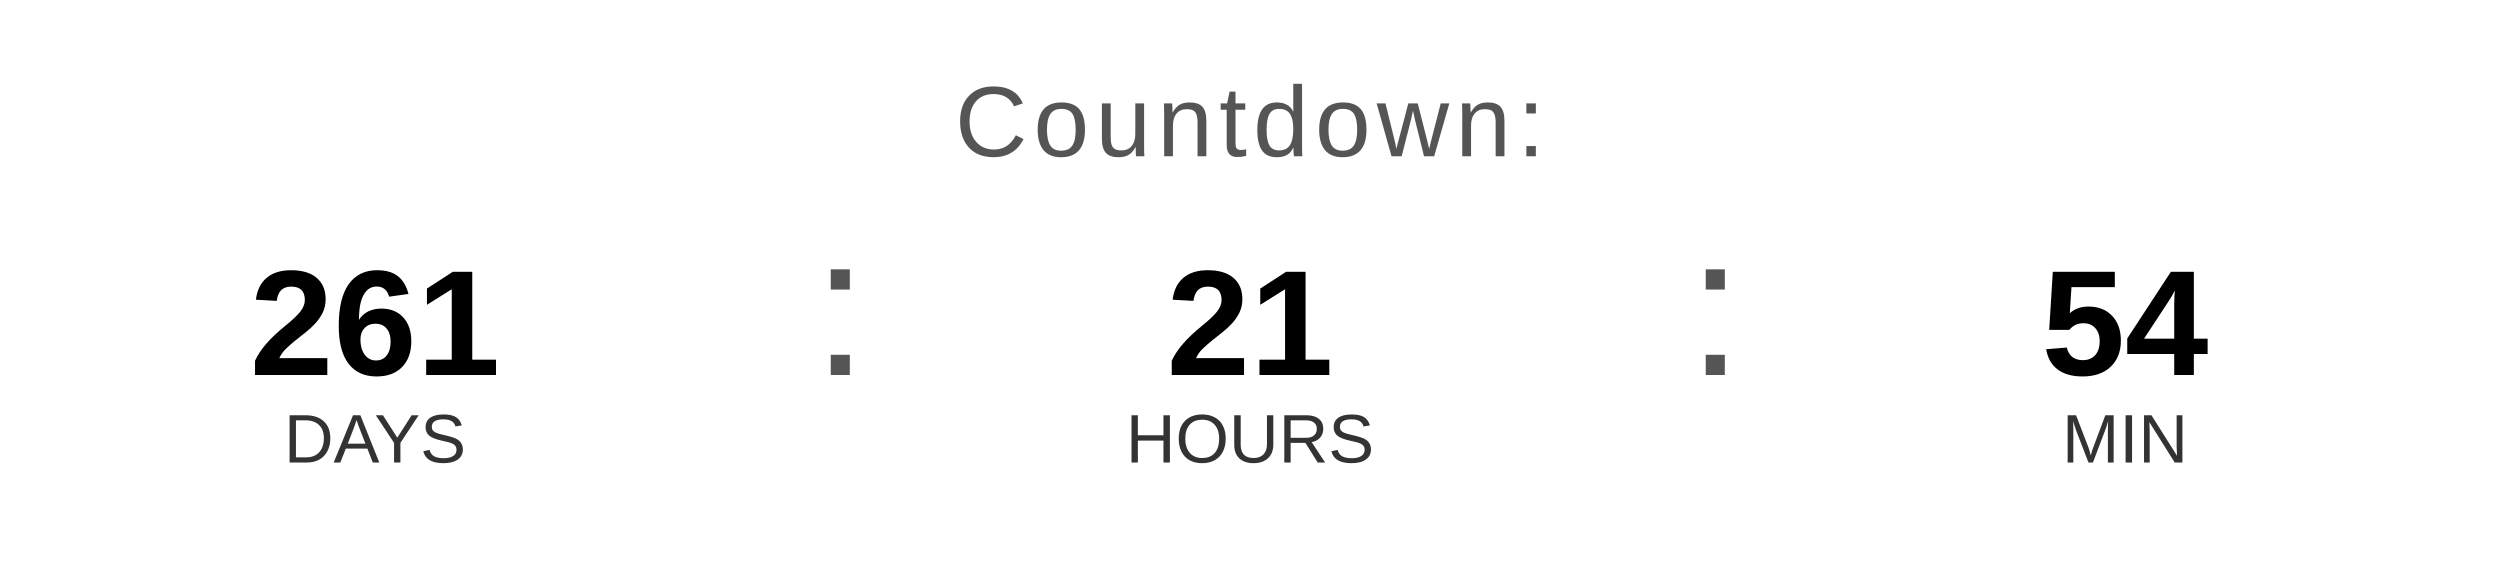
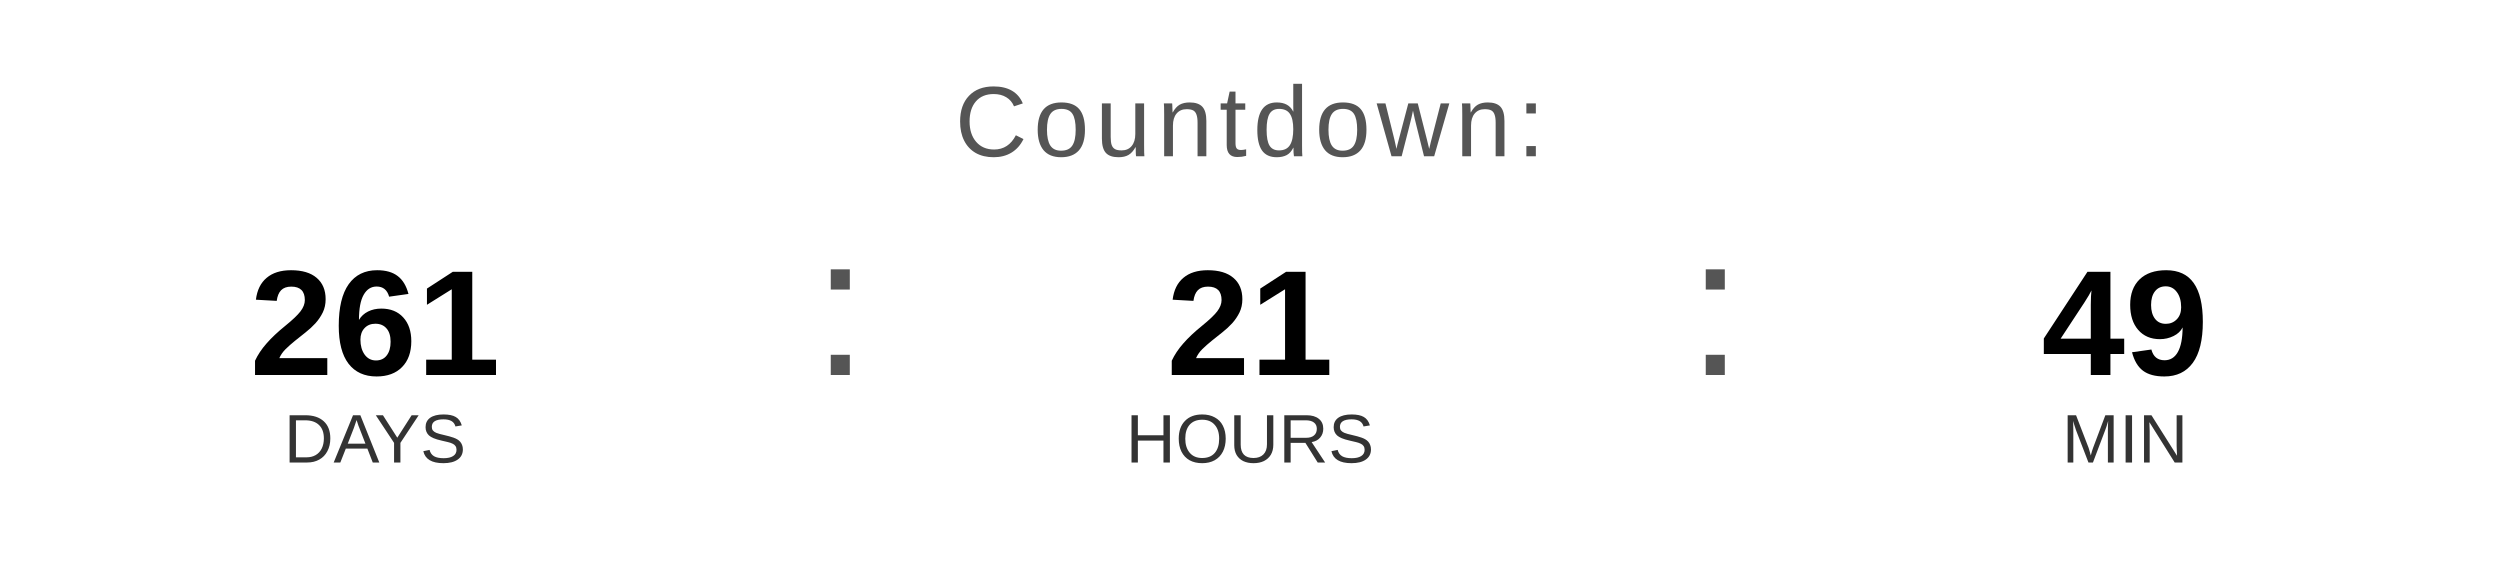
<svg xmlns="http://www.w3.org/2000/svg" width="400" height="90" viewBox="0 0 400 90">
  <text x="200" y="25" font-family="Arial, Helvetica, sans-serif" font-size="16" fill="#555555" text-anchor="middle" letter-spacing="1">
    Countdown:
  </text>
  <text x="60" y="60" font-family="Arial, Helvetica, sans-serif" font-size="24" font-weight="bold" fill="#000000" text-anchor="middle">261</text>
  <text x="60" y="74" font-family="Arial, Helvetica, sans-serif" font-size="11" fill="#333333" text-anchor="middle">DAYS</text>
  <text x="130" y="60" font-family="Arial, sans-serif" font-size="32" fill="#555555">:</text>
  <text x="200" y="60" font-family="Arial, Helvetica, sans-serif" font-size="24" font-weight="bold" fill="#000000" text-anchor="middle">21</text>
  <text x="200" y="74" font-family="Arial, Helvetica, sans-serif" font-size="11" fill="#333333" text-anchor="middle">HOURS</text>
  <text x="270" y="60" font-family="Arial, sans-serif" font-size="32" fill="#555555">:</text>
-   <text x="340" y="60" font-family="Arial, Helvetica, sans-serif" font-size="24" font-weight="bold" fill="#000000" text-anchor="middle">54</text>
+   <text x="340" y="60" font-family="Arial, Helvetica, sans-serif" font-size="24" font-weight="bold" fill="#000000" text-anchor="middle">49</text>
  <text x="340" y="74" font-family="Arial, Helvetica, sans-serif" font-size="11" fill="#333333" text-anchor="middle">MIN</text>
</svg>
